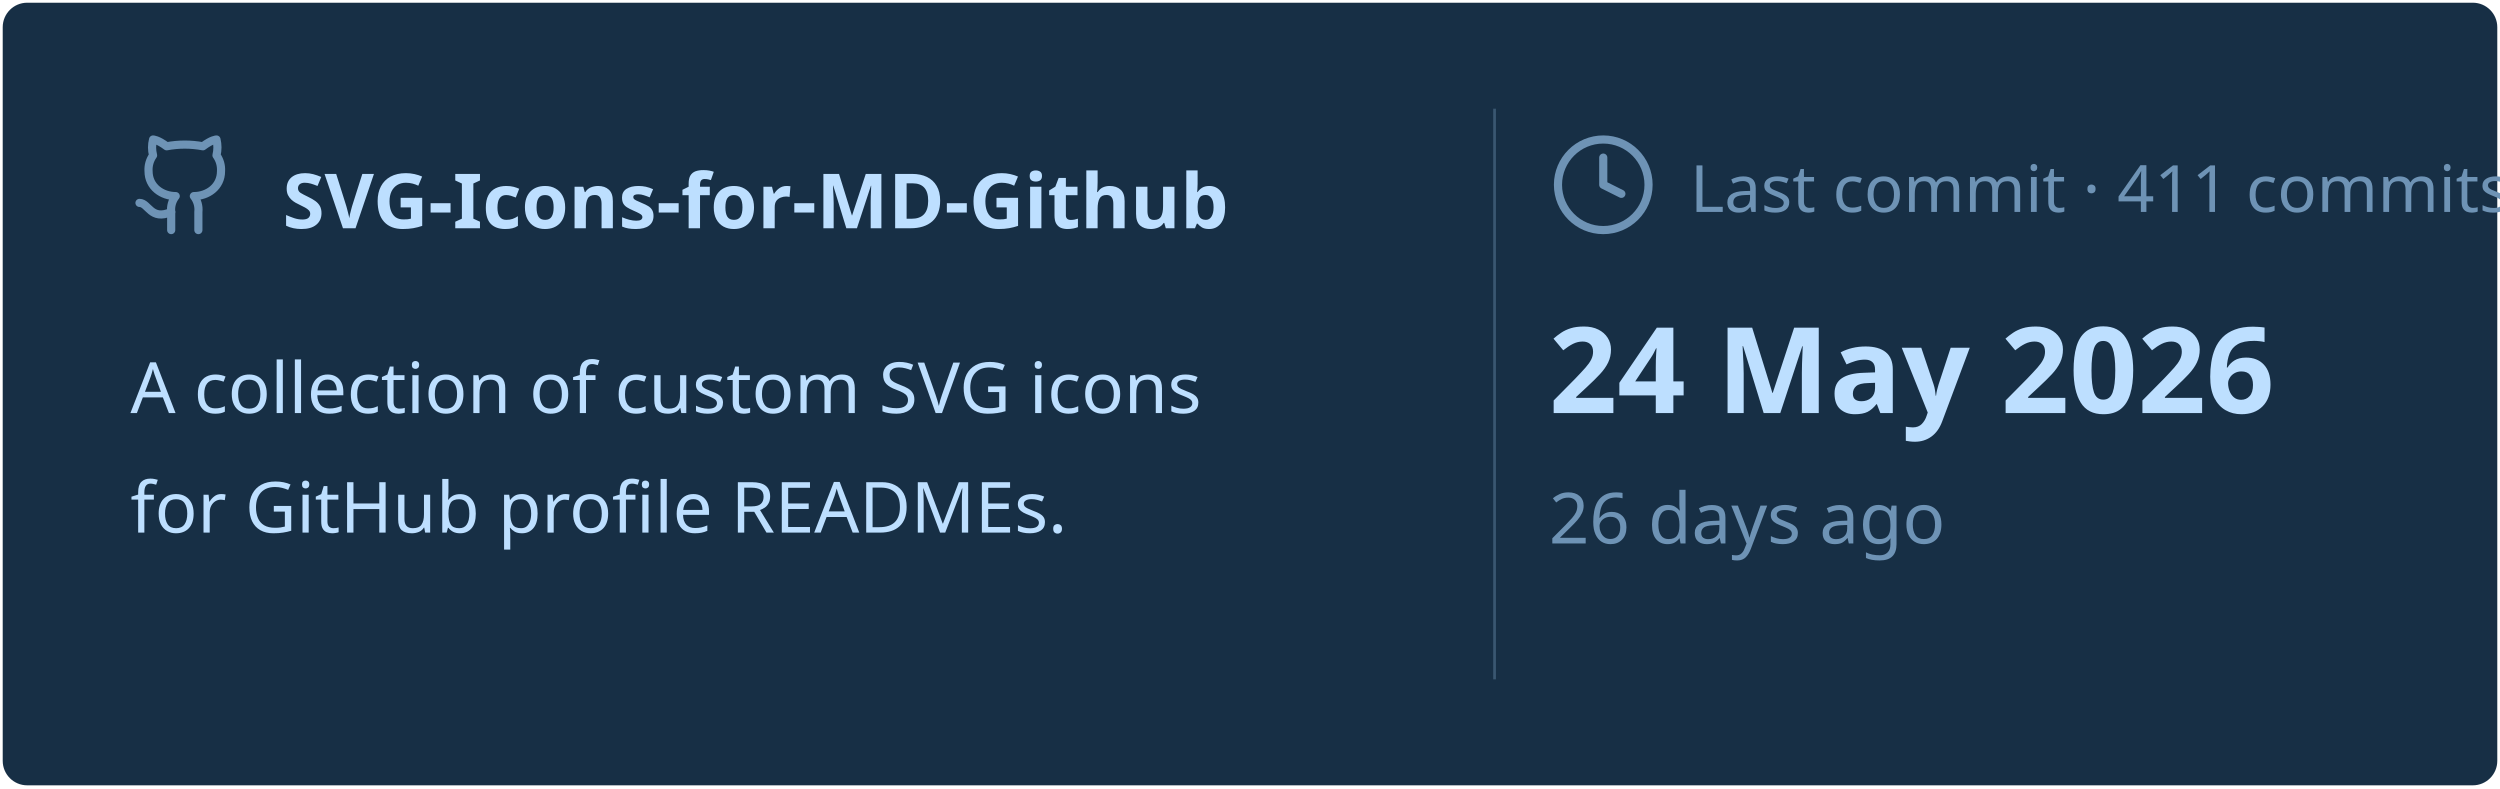
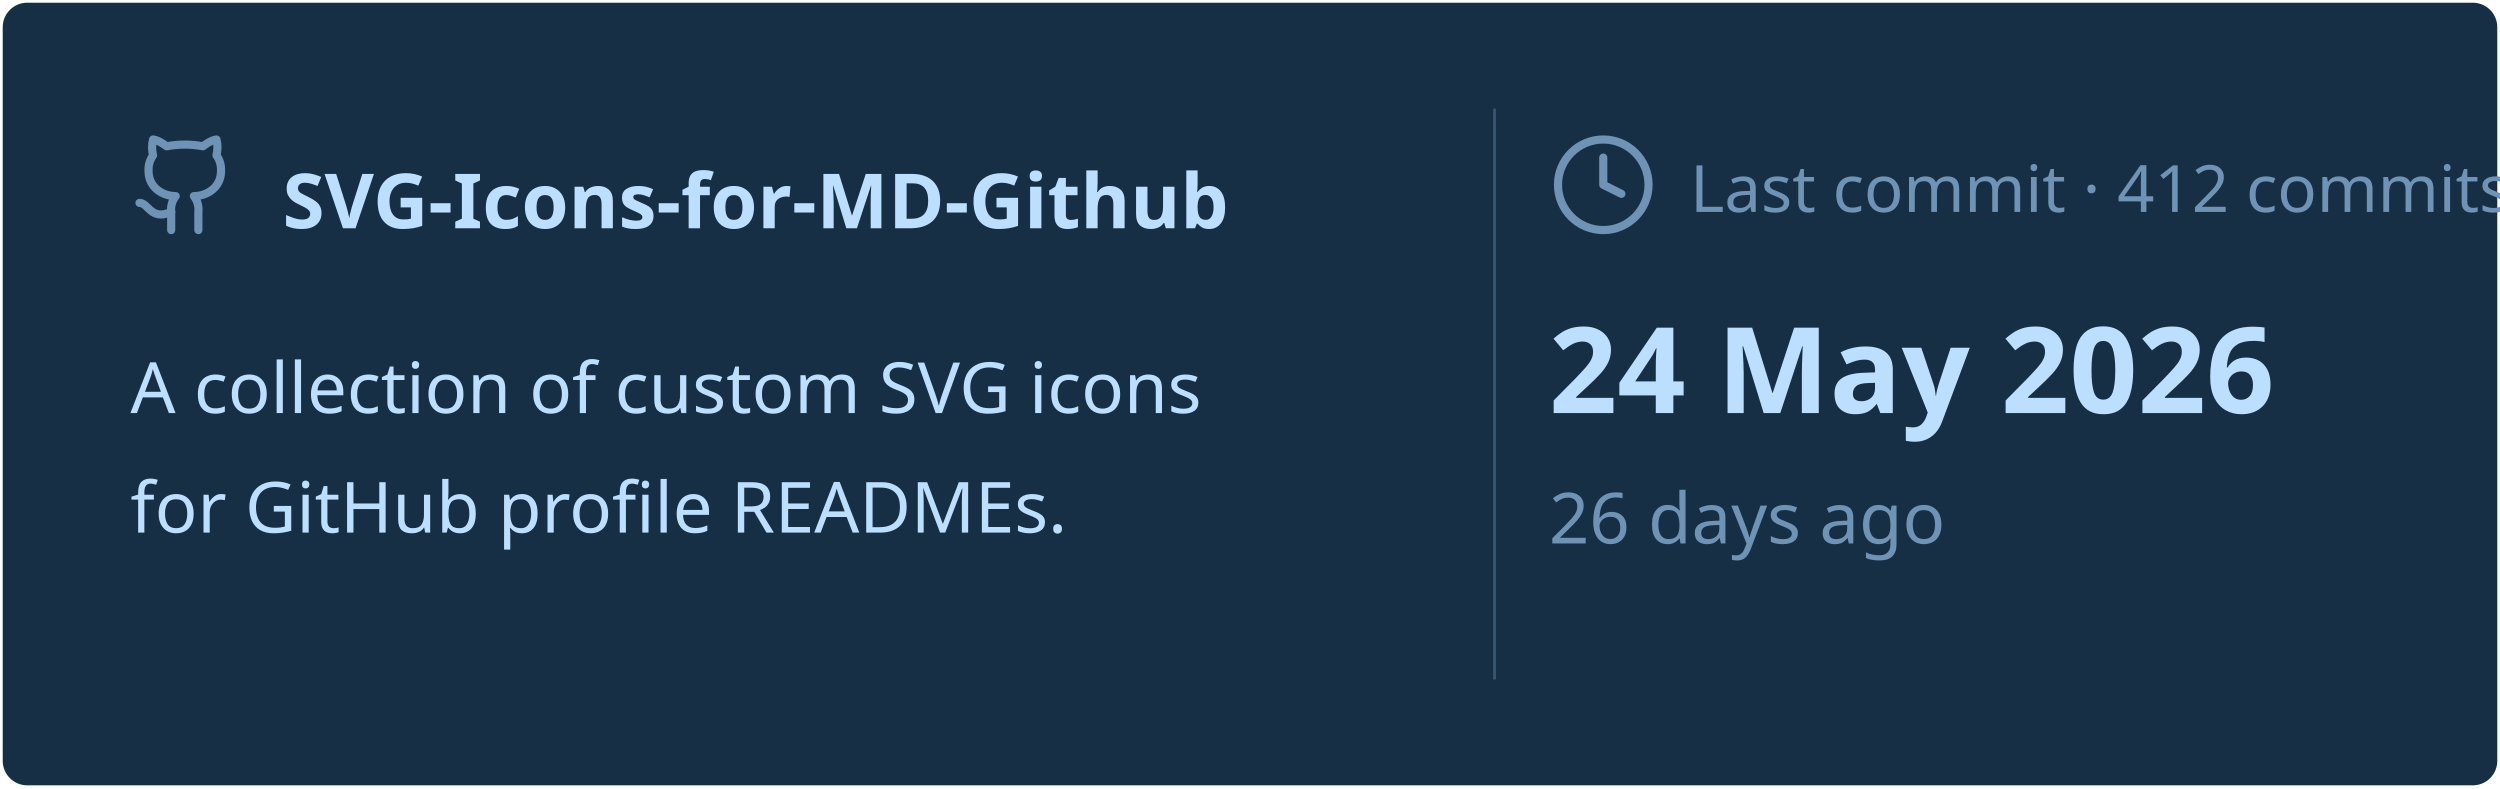
<svg xmlns="http://www.w3.org/2000/svg" viewBox="0 0 460 145" width="460px" height="145px">
  <rect stroke="#000000" stroke-opacity="0" fill="#172F45" rx="4.5" x="0.5" y="0.5" width="459" height="144" />
  <g transform="translate(24, 42)">
    <svg x="0" y="-18" width="20" height="20" viewBox="0 0 24 24" fill="none" stroke="#6E93B5" stroke-width="1.8" stroke-linecap="round" stroke-linejoin="round">
      <path d="M15 22v-4a4.8 4.8 0 0 0-1-3.5c3 0 6-2 6-5.5.08-1.25-.27-2.48-1-3.5.28-1.15.28-2.35 0-3.5 0 0-1 0-3 1.5-2.64-.5-5.36-.5-8 0C6 2 5 2 5 2c-.3 1.15-.3 2.35 0 3.5A5.403 5.403 0 0 0 4 9c0 3.5 3 5.5 6 5.5-.39.49-.68 1.05-.85 1.65-.17.6-.22 1.23-.15 1.85v4" />
      <path d="M9 18c-4.51 2-5-2-7-2" />
    </svg>
    <text x="28" y="0" font-family="&quot;Segoe UI&quot;, Ubuntu, sans-serif" font-size="14" font-weight="700" fill="#BDDFFF">SVG-Icons-for-MD-Github</text>
  </g>
  <text x="24" y="76" font-family="&quot;Segoe UI&quot;, Ubuntu, sans-serif" font-size="13" font-weight="400" fill="#BDDFFF">A collection of custom SVG icons</text>
  <text x="24" y="98" font-family="&quot;Segoe UI&quot;, Ubuntu, sans-serif" font-size="13" font-weight="400" fill="#BDDFFF">for GitHub profile READMEs.</text>
  <line x1="275" y1="20" x2="275" y2="125" stroke="#6E93B5" stroke-width="0.5" stroke-opacity="0.4" />
  <svg x="285" y="24" width="20" height="20" viewBox="0 0 24 24" fill="none" stroke="#6E93B5" stroke-width="1.8" stroke-linecap="round" stroke-linejoin="round">
    <circle cx="12" cy="12" r="10" />
    <polyline points="12 6 12 12 16 14" />
  </svg>
-   <text x="311" y="39" font-family="&quot;Segoe UI&quot;, Ubuntu, sans-serif" font-size="12" font-weight="400" fill="#6E93B5">Last commit · 411 commits</text>
+   <text x="311" y="39" font-family="&quot;Segoe UI&quot;, Ubuntu, sans-serif" font-size="12" font-weight="400" fill="#6E93B5">Last commit · 412 commits</text>
  <text x="285" y="76" font-family="&quot;Segoe UI&quot;, Ubuntu, sans-serif" font-size="22" font-weight="700" fill="#BDDFFF">24 May 2026</text>
  <text x="285" y="100" font-family="&quot;Segoe UI&quot;, Ubuntu, sans-serif" font-size="13" font-weight="400" fill="#6E93B5">26 days ago</text>
</svg>
